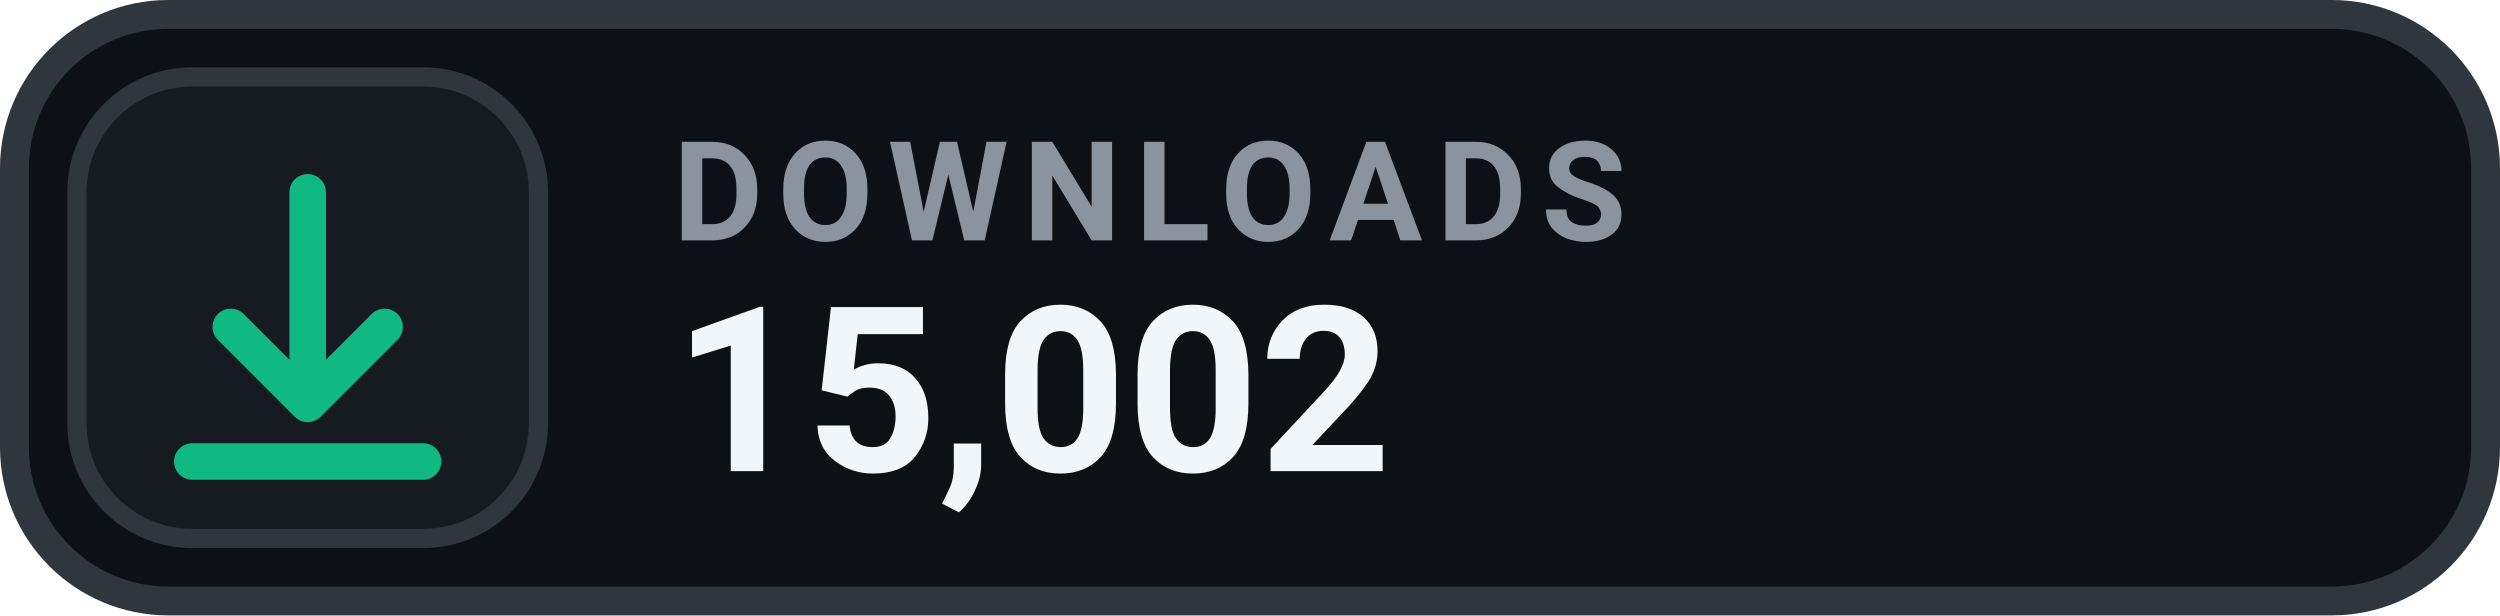
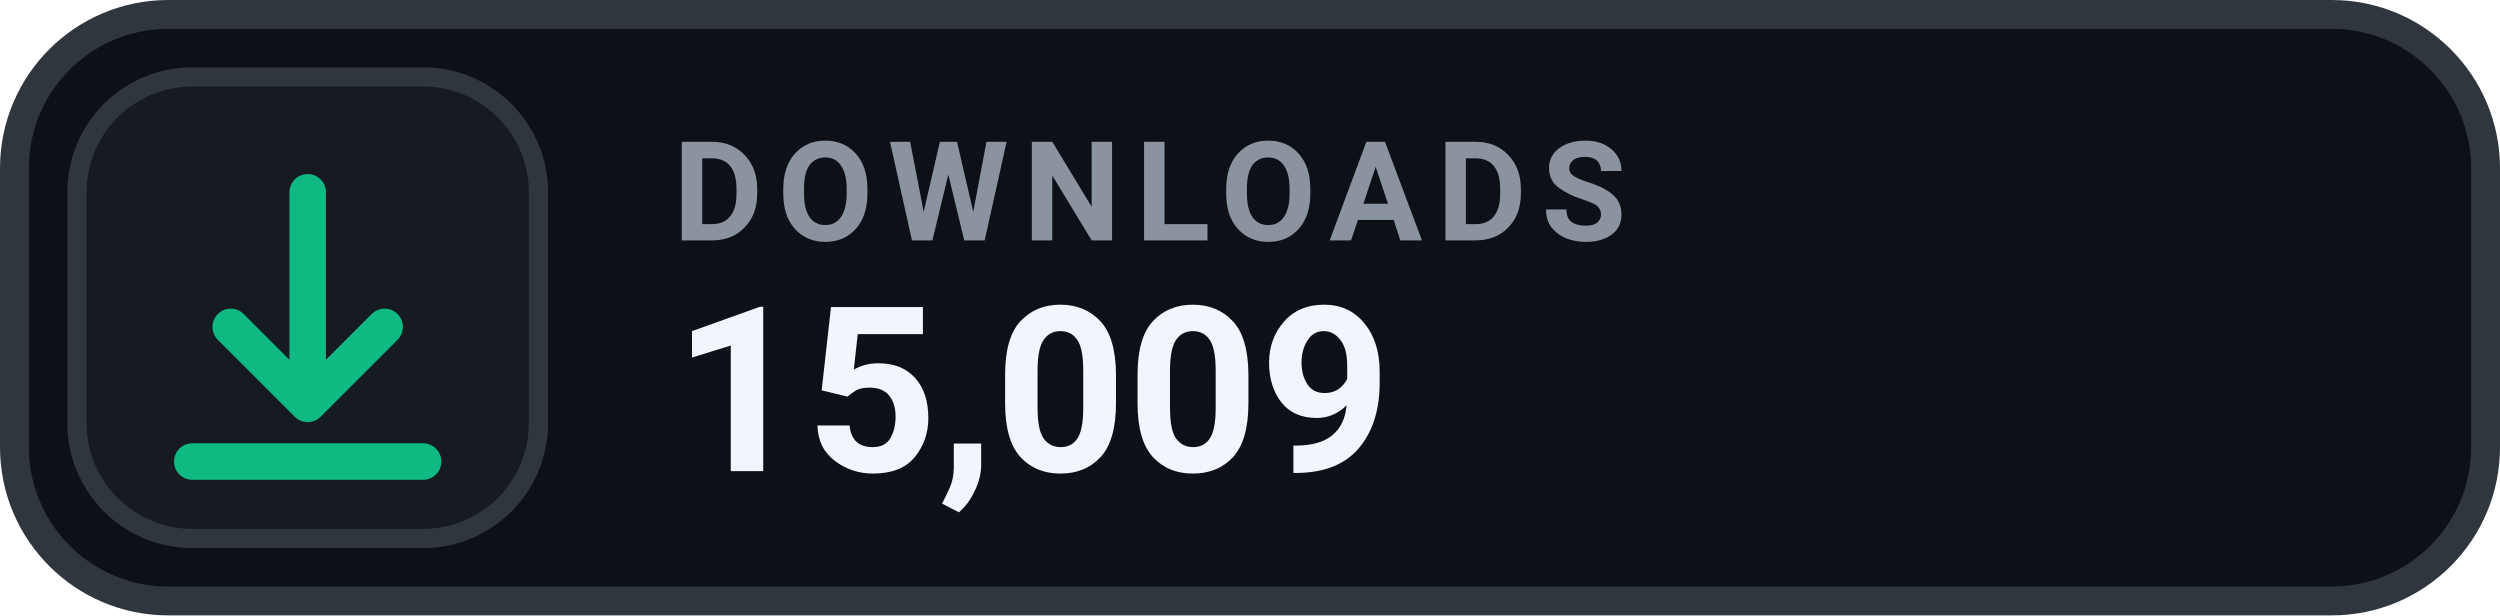
- <svg xmlns="http://www.w3.org/2000/svg" width="130" height="32" viewBox="0 0 130 32" role="img" aria-label="DOWNLOADS 15,002">
+ <svg xmlns="http://www.w3.org/2000/svg" width="130" height="32" viewBox="0 0 130 32" role="img" aria-label="DOWNLOADS 15,009">
  <rect x=".75" y=".75" width="128.5" height="30.5" rx="8" fill="#0D1117" stroke="#30363D" stroke-width="1.5" />
  <rect x="4" y="4" width="24" height="24" rx="6" fill="#161B22" stroke="#30363D" stroke-width="1" />
  <g transform="translate(16 16)" style="color:#10B981;">
    <path d="M0 -6 v11 m0 0 l4 -4 m-4 4 l-4 -4 M-6 8 h12" fill="none" stroke="currentColor" stroke-width="1.9" stroke-linecap="round" stroke-linejoin="round" />
  </g>
  <text x="35" y="12.5" fill="#8B949E" font-family="-apple-system,BlinkMacSystemFont,'Segoe UI',Roboto,Helvetica,Arial,sans-serif" font-size="7.2" font-weight="700" letter-spacing=".75">DOWNLOADS</text>
-   <text x="35" y="24.5" fill="#F0F6FC" font-family="-apple-system,BlinkMacSystemFont,'Segoe UI',Roboto,Helvetica,Arial,sans-serif" font-size="12" font-weight="700">15,002</text>
+   <text x="35" y="24.5" fill="#F0F6FC" font-family="-apple-system,BlinkMacSystemFont,'Segoe UI',Roboto,Helvetica,Arial,sans-serif" font-size="12" font-weight="700">15,009</text>
</svg>
